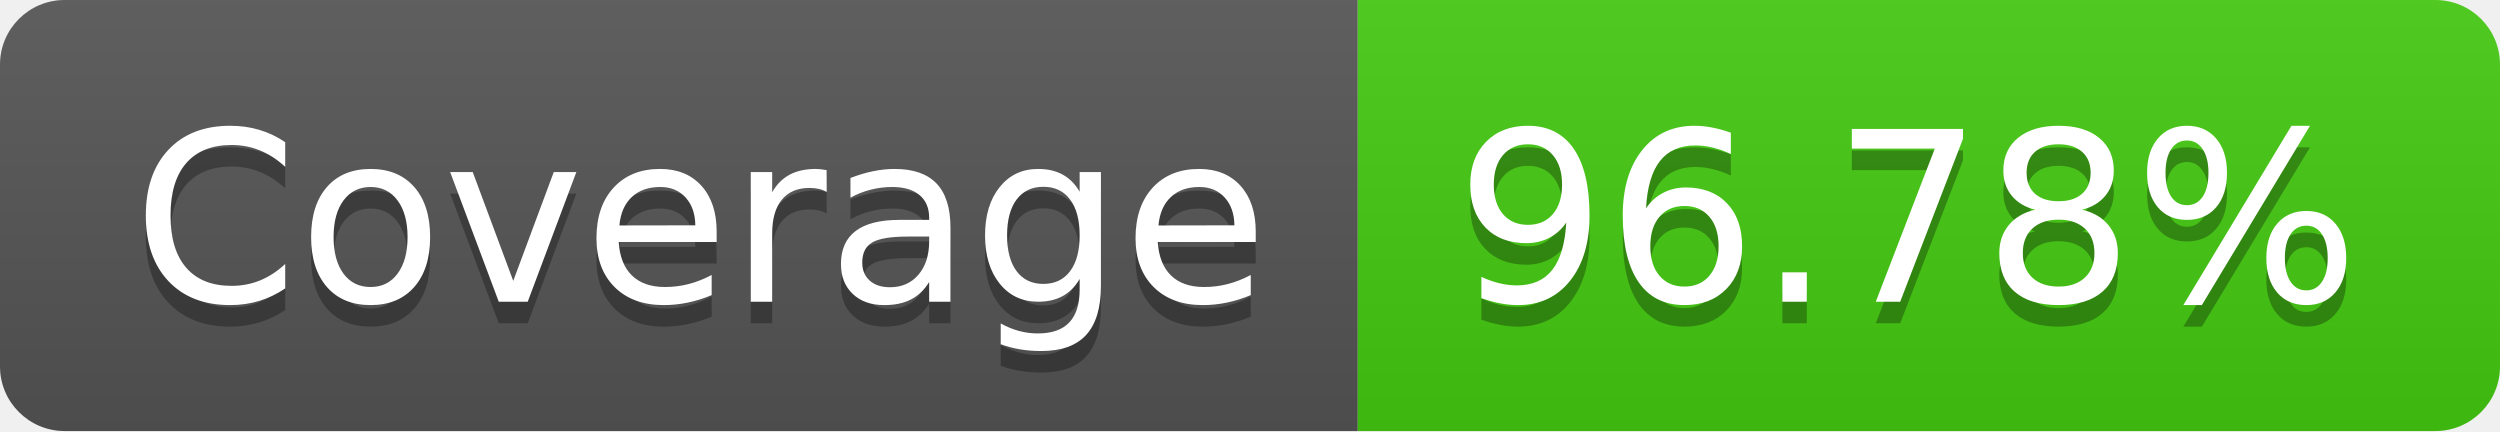
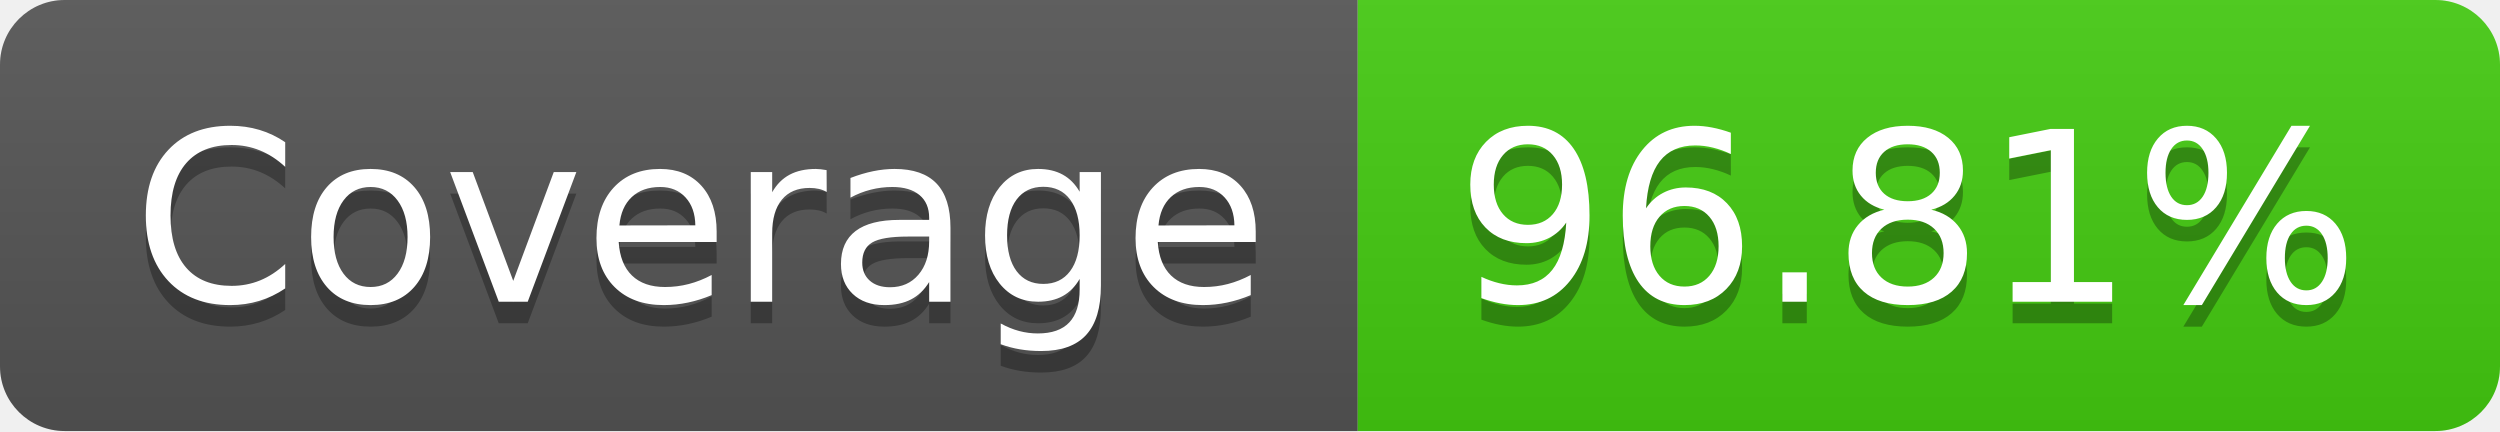
- <svg xmlns="http://www.w3.org/2000/svg" width="116" height="20" role="img" aria-label="Coverage: 96.78%">
+ <svg xmlns="http://www.w3.org/2000/svg" width="116" height="20" role="img" aria-label="Coverage: 96.81%">
  <linearGradient id="s" x2="0" y2="100%">
    <stop offset="0" stop-color="#bbb" stop-opacity=".1" />
    <stop offset="1" stop-opacity=".1" />
  </linearGradient>
  <clipPath id="r">
    <rect width="116" height="20" rx="3" fill="#fff" />
  </clipPath>
  <g clip-path="url(#r)">
    <rect width="63" height="20" fill="#555" />
    <rect x="63" width="53" height="20" fill="#4c1" />
    <rect width="116" height="20" fill="url(#s)" />
  </g>
  <g fill="#fff" text-anchor="middle" font-family="Verdana,Geneva,DejaVu Sans,sans-serif" text-rendering="geometricPrecision" font-size="110">
    <text aria-hidden="true" x="325" y="150" fill="#010101" fill-opacity=".3" transform="scale(.1)" textLength="530">Coverage</text>
    <text x="325" y="140" transform="scale(.1)" fill="#fff" textLength="530">Coverage</text>
-     <text aria-hidden="true" x="885" y="150" fill="#010101" fill-opacity=".3" transform="scale(.1)" textLength="430">96.78%</text>
-     <text x="885" y="140" transform="scale(.1)" fill="#fff" textLength="430">96.78%</text>
+     <text aria-hidden="true" x="885" y="150" fill="#010101" fill-opacity=".3" transform="scale(.1)" textLength="430">96.81%</text>
+     <text x="885" y="140" transform="scale(.1)" fill="#fff" textLength="430">96.81%</text>
  </g>
</svg>
